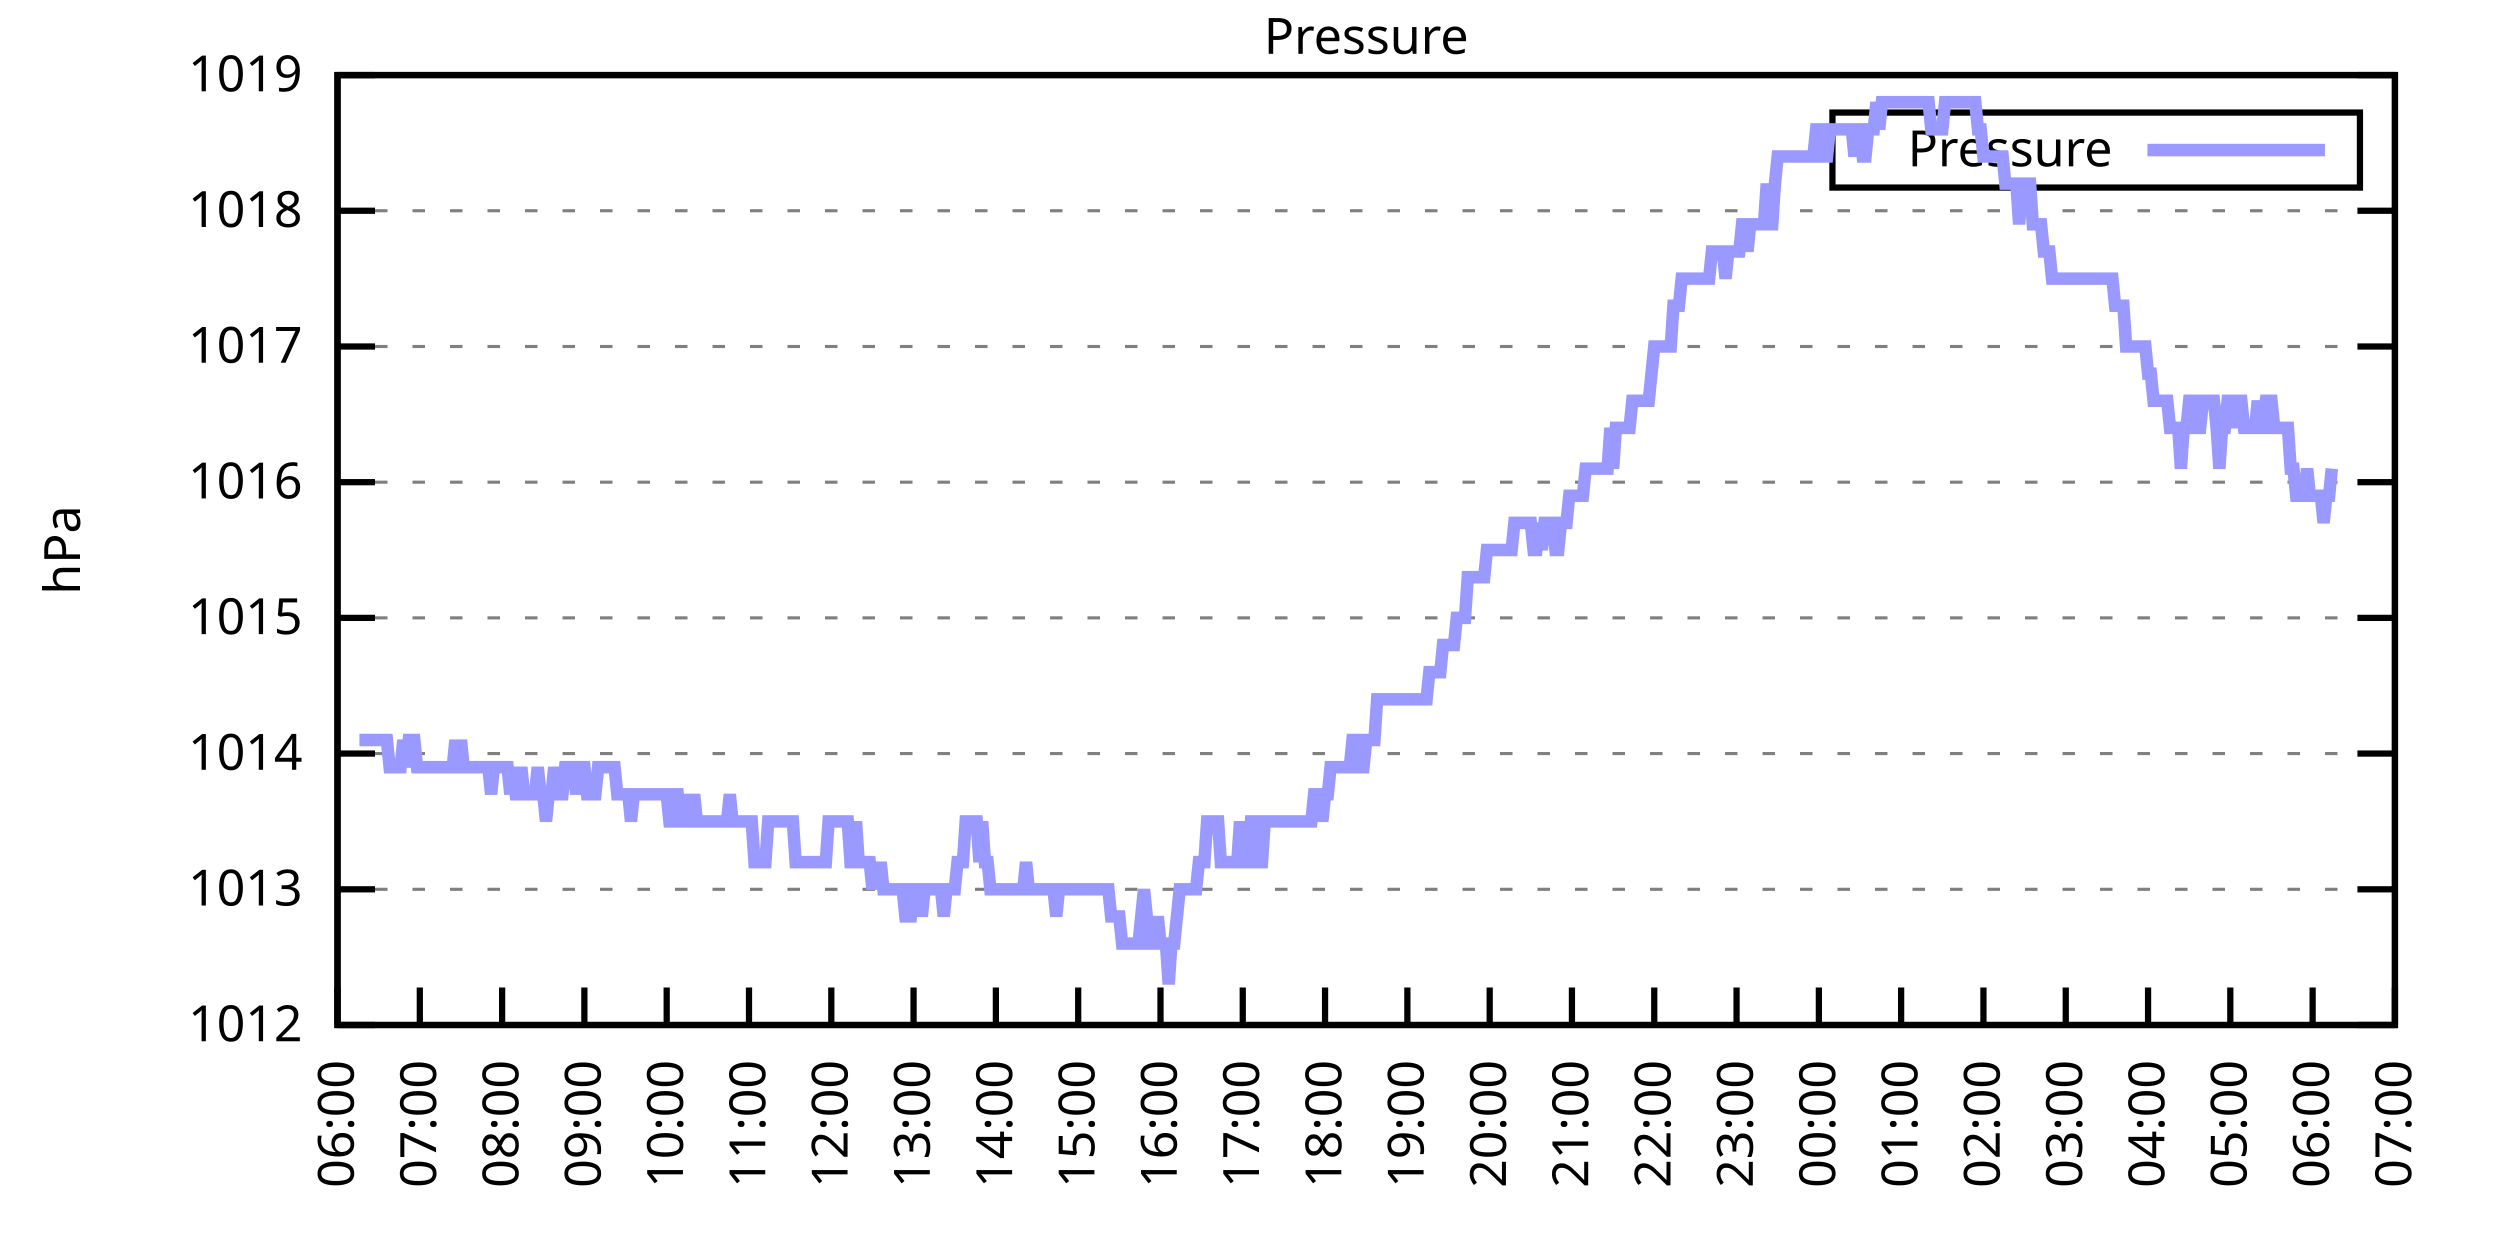
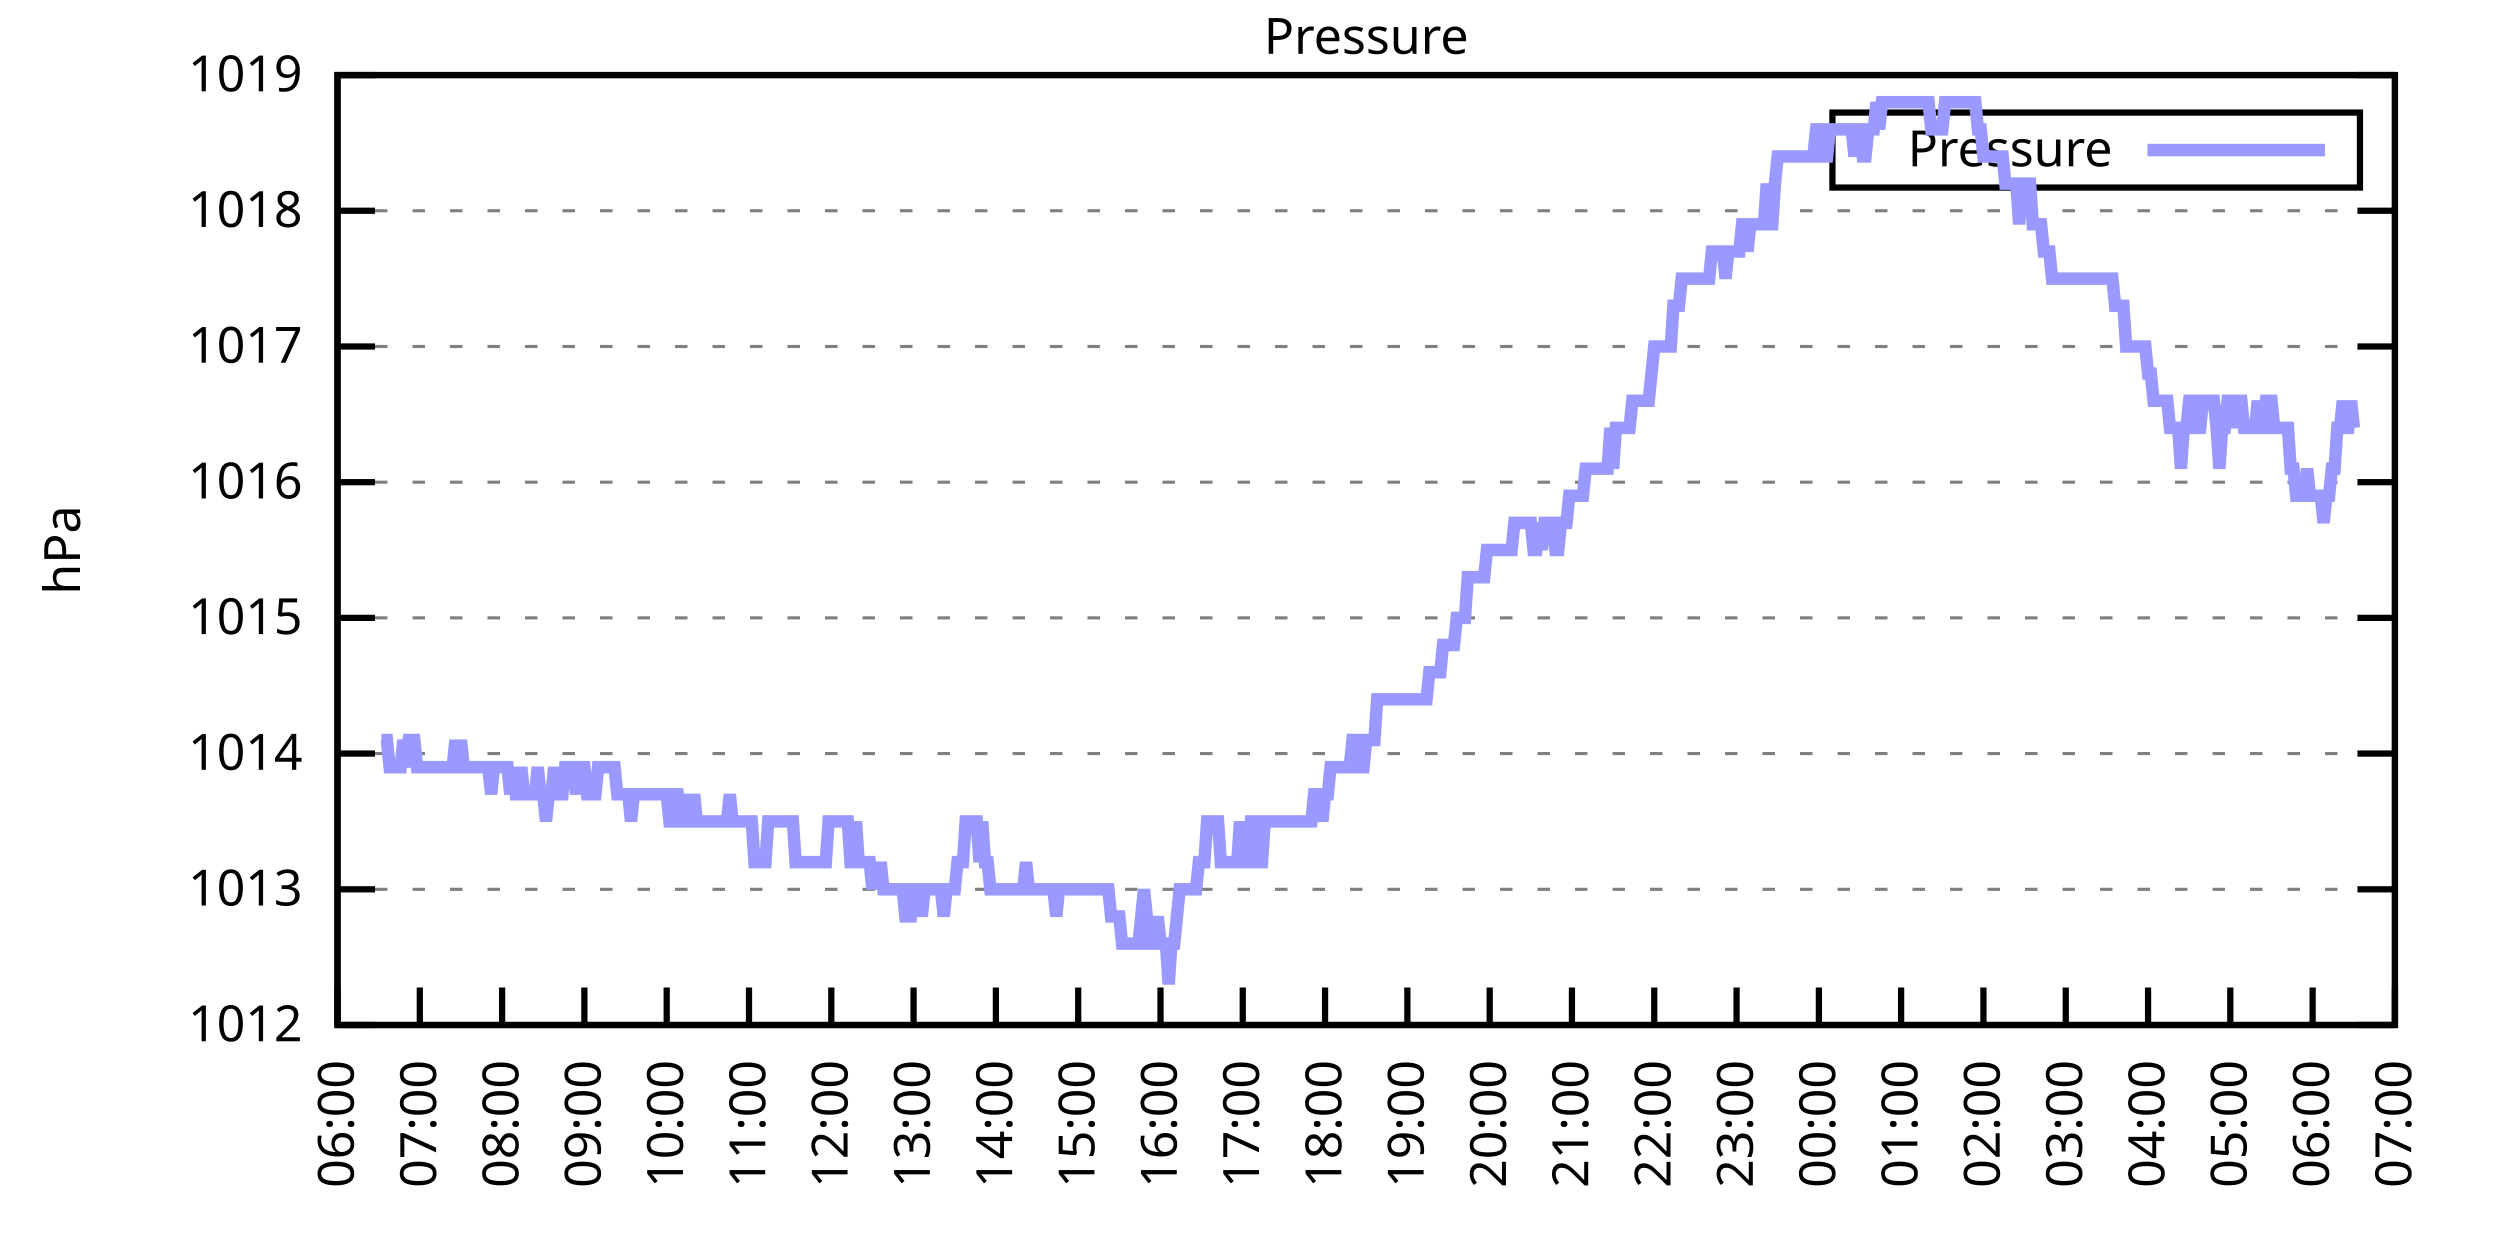
<svg xmlns="http://www.w3.org/2000/svg" xmlns:xlink="http://www.w3.org/1999/xlink" width="400" height="200" viewBox="0 0 400 200">
  <g id="gnuplot_canvas">
    <rect x="0" y="0" width="400" height="200" fill="none" />
    <defs>
      <circle id="gpDot" r="0.5" stroke-width="0.5" stroke="currentColor" />
      <path id="gpPt0" stroke-width="0.333" stroke="currentColor" d="M-1,0 h2 M0,-1 v2" />
      <path id="gpPt1" stroke-width="0.333" stroke="currentColor" d="M-1,-1 L1,1 M1,-1 L-1,1" />
      <path id="gpPt2" stroke-width="0.333" stroke="currentColor" d="M-1,0 L1,0 M0,-1 L0,1 M-1,-1 L1,1 M-1,1 L1,-1" />
      <rect id="gpPt3" stroke-width="0.333" stroke="currentColor" x="-1" y="-1" width="2" height="2" />
      <rect id="gpPt4" stroke-width="0.333" stroke="currentColor" fill="currentColor" x="-1" y="-1" width="2" height="2" />
      <circle id="gpPt5" stroke-width="0.333" stroke="currentColor" cx="0" cy="0" r="1" />
      <use xlink:href="#gpPt5" id="gpPt6" fill="currentColor" stroke="none" />
      <path id="gpPt7" stroke-width="0.333" stroke="currentColor" d="M0,-1.33 L-1.33,0.67 L1.33,0.67 z" />
      <use xlink:href="#gpPt7" id="gpPt8" fill="currentColor" stroke="none" />
      <use xlink:href="#gpPt7" id="gpPt9" stroke="currentColor" transform="rotate(180)" />
      <use xlink:href="#gpPt9" id="gpPt10" fill="currentColor" stroke="none" />
      <use xlink:href="#gpPt3" id="gpPt11" stroke="currentColor" transform="rotate(45)" />
      <use xlink:href="#gpPt11" id="gpPt12" fill="currentColor" stroke="none" />
      <path id="gpPt13" stroke-width="0.333" stroke="currentColor" d="M0,1.330 L1.265,0.411 L0.782,-1.067 L-0.782,-1.076 L-1.265,0.411 z" />
      <use xlink:href="#gpPt13" id="gpPt14" fill="currentColor" stroke="none" />
      <filter id="textbox" filterUnits="objectBoundingBox" x="0" y="0" height="1" width="1">
        <feFlood flood-color="white" flood-opacity="1" result="bgnd" />
        <feComposite in="SourceGraphic" in2="bgnd" operator="atop" />
      </filter>
      <filter id="greybox" filterUnits="objectBoundingBox" x="0" y="0" height="1" width="1">
        <feFlood flood-color="lightgrey" flood-opacity="1" result="grey" />
        <feComposite in="SourceGraphic" in2="grey" operator="atop" />
      </filter>
    </defs>
    <g fill="none" color="white" stroke="currentColor" stroke-width="1.00" stroke-linecap="butt" stroke-linejoin="miter">
</g>
    <g fill="none" color="black" stroke="currentColor" stroke-width="1.00" stroke-linecap="butt" stroke-linejoin="miter">
      <g stroke="none" shape-rendering="crispEdges">
        <polygon fill="rgb(255, 255, 255)" points="54.00,164.00 383.18,164.00 383.18,12.02 54.00,12.02 " />
      </g>
    </g>
    <g fill="none" color="black" stroke="currentColor" stroke-width="1.00" stroke-linecap="butt" stroke-linejoin="miter">
</g>
    <g fill="none" color="black" stroke="black" stroke-width="0.50" stroke-linecap="butt" stroke-linejoin="miter">
</g>
    <g fill="none" color="gray" stroke="currentColor" stroke-width="0.50" stroke-linecap="butt" stroke-linejoin="miter">
      <path stroke="gray" stroke-dasharray="2,4" class="gridline" d="M54.00,164.00 L383.19,164.00  " />
    </g>
    <g fill="none" color="gray" stroke="gray" stroke-width="1.00" stroke-linecap="butt" stroke-linejoin="miter">
</g>
    <g fill="none" color="black" stroke="currentColor" stroke-width="1.00" stroke-linecap="butt" stroke-linejoin="miter">
      <path stroke="black" d="M54.00,164.00 L60.00,164.00 M383.19,164.00 L377.19,164.00  " />
      <g transform="translate(48.40,166.60)" stroke="none" fill="black" font-family="Sans" font-size="8.00" text-anchor="end">
        <text>
          <tspan font-family="Sans"> 1012</tspan>
        </text>
      </g>
    </g>
    <g fill="none" color="black" stroke="currentColor" stroke-width="1.00" stroke-linecap="butt" stroke-linejoin="miter">
</g>
    <g fill="none" color="black" stroke="black" stroke-width="0.50" stroke-linecap="butt" stroke-linejoin="miter">
</g>
    <g fill="none" color="gray" stroke="currentColor" stroke-width="0.50" stroke-linecap="butt" stroke-linejoin="miter">
      <path stroke="gray" stroke-dasharray="2,4" class="gridline" d="M54.00,142.29 L383.19,142.29  " />
    </g>
    <g fill="none" color="gray" stroke="gray" stroke-width="1.00" stroke-linecap="butt" stroke-linejoin="miter">
</g>
    <g fill="none" color="black" stroke="currentColor" stroke-width="1.00" stroke-linecap="butt" stroke-linejoin="miter">
      <path stroke="black" d="M54.00,142.29 L60.00,142.29 M383.19,142.29 L377.19,142.29  " />
      <g transform="translate(48.40,144.89)" stroke="none" fill="black" font-family="Sans" font-size="8.00" text-anchor="end">
        <text>
          <tspan font-family="Sans"> 1013</tspan>
        </text>
      </g>
    </g>
    <g fill="none" color="black" stroke="currentColor" stroke-width="1.00" stroke-linecap="butt" stroke-linejoin="miter">
</g>
    <g fill="none" color="black" stroke="black" stroke-width="0.50" stroke-linecap="butt" stroke-linejoin="miter">
</g>
    <g fill="none" color="gray" stroke="currentColor" stroke-width="0.50" stroke-linecap="butt" stroke-linejoin="miter">
      <path stroke="gray" stroke-dasharray="2,4" class="gridline" d="M54.00,120.57 L383.19,120.57  " />
    </g>
    <g fill="none" color="gray" stroke="gray" stroke-width="1.00" stroke-linecap="butt" stroke-linejoin="miter">
</g>
    <g fill="none" color="black" stroke="currentColor" stroke-width="1.00" stroke-linecap="butt" stroke-linejoin="miter">
      <path stroke="black" d="M54.00,120.57 L60.00,120.57 M383.19,120.57 L377.19,120.57  " />
      <g transform="translate(48.40,123.17)" stroke="none" fill="black" font-family="Sans" font-size="8.00" text-anchor="end">
        <text>
          <tspan font-family="Sans"> 1014</tspan>
        </text>
      </g>
    </g>
    <g fill="none" color="black" stroke="currentColor" stroke-width="1.00" stroke-linecap="butt" stroke-linejoin="miter">
</g>
    <g fill="none" color="black" stroke="black" stroke-width="0.50" stroke-linecap="butt" stroke-linejoin="miter">
</g>
    <g fill="none" color="gray" stroke="currentColor" stroke-width="0.50" stroke-linecap="butt" stroke-linejoin="miter">
      <path stroke="gray" stroke-dasharray="2,4" class="gridline" d="M54.00,98.86 L383.19,98.86  " />
    </g>
    <g fill="none" color="gray" stroke="gray" stroke-width="1.00" stroke-linecap="butt" stroke-linejoin="miter">
</g>
    <g fill="none" color="black" stroke="currentColor" stroke-width="1.00" stroke-linecap="butt" stroke-linejoin="miter">
      <path stroke="black" d="M54.00,98.86 L60.00,98.86 M383.19,98.86 L377.19,98.86  " />
      <g transform="translate(48.40,101.46)" stroke="none" fill="black" font-family="Sans" font-size="8.00" text-anchor="end">
        <text>
          <tspan font-family="Sans"> 1015</tspan>
        </text>
      </g>
    </g>
    <g fill="none" color="black" stroke="currentColor" stroke-width="1.00" stroke-linecap="butt" stroke-linejoin="miter">
</g>
    <g fill="none" color="black" stroke="black" stroke-width="0.50" stroke-linecap="butt" stroke-linejoin="miter">
</g>
    <g fill="none" color="gray" stroke="currentColor" stroke-width="0.50" stroke-linecap="butt" stroke-linejoin="miter">
      <path stroke="gray" stroke-dasharray="2,4" class="gridline" d="M54.00,77.15 L383.19,77.15  " />
    </g>
    <g fill="none" color="gray" stroke="gray" stroke-width="1.00" stroke-linecap="butt" stroke-linejoin="miter">
</g>
    <g fill="none" color="black" stroke="currentColor" stroke-width="1.00" stroke-linecap="butt" stroke-linejoin="miter">
      <path stroke="black" d="M54.00,77.15 L60.00,77.15 M383.19,77.15 L377.19,77.15  " />
      <g transform="translate(48.40,79.75)" stroke="none" fill="black" font-family="Sans" font-size="8.00" text-anchor="end">
        <text>
          <tspan font-family="Sans"> 1016</tspan>
        </text>
      </g>
    </g>
    <g fill="none" color="black" stroke="currentColor" stroke-width="1.00" stroke-linecap="butt" stroke-linejoin="miter">
</g>
    <g fill="none" color="black" stroke="black" stroke-width="0.50" stroke-linecap="butt" stroke-linejoin="miter">
</g>
    <g fill="none" color="gray" stroke="currentColor" stroke-width="0.50" stroke-linecap="butt" stroke-linejoin="miter">
      <path stroke="gray" stroke-dasharray="2,4" class="gridline" d="M54.00,55.44 L383.19,55.44  " />
    </g>
    <g fill="none" color="gray" stroke="gray" stroke-width="1.00" stroke-linecap="butt" stroke-linejoin="miter">
</g>
    <g fill="none" color="black" stroke="currentColor" stroke-width="1.00" stroke-linecap="butt" stroke-linejoin="miter">
      <path stroke="black" d="M54.00,55.44 L60.00,55.44 M383.19,55.44 L377.19,55.44  " />
      <g transform="translate(48.40,58.04)" stroke="none" fill="black" font-family="Sans" font-size="8.00" text-anchor="end">
        <text>
          <tspan font-family="Sans"> 1017</tspan>
        </text>
      </g>
    </g>
    <g fill="none" color="black" stroke="currentColor" stroke-width="1.00" stroke-linecap="butt" stroke-linejoin="miter">
</g>
    <g fill="none" color="black" stroke="black" stroke-width="0.50" stroke-linecap="butt" stroke-linejoin="miter">
</g>
    <g fill="none" color="gray" stroke="currentColor" stroke-width="0.50" stroke-linecap="butt" stroke-linejoin="miter">
      <path stroke="gray" stroke-dasharray="2,4" class="gridline" d="M54.00,33.72 L383.19,33.72  " />
    </g>
    <g fill="none" color="gray" stroke="gray" stroke-width="1.00" stroke-linecap="butt" stroke-linejoin="miter">
</g>
    <g fill="none" color="black" stroke="currentColor" stroke-width="1.00" stroke-linecap="butt" stroke-linejoin="miter">
      <path stroke="black" d="M54.00,33.72 L60.00,33.72 M383.19,33.72 L377.19,33.72  " />
      <g transform="translate(48.40,36.32)" stroke="none" fill="black" font-family="Sans" font-size="8.00" text-anchor="end">
        <text>
          <tspan font-family="Sans"> 1018</tspan>
        </text>
      </g>
    </g>
    <g fill="none" color="black" stroke="currentColor" stroke-width="1.00" stroke-linecap="butt" stroke-linejoin="miter">
</g>
    <g fill="none" color="black" stroke="black" stroke-width="0.50" stroke-linecap="butt" stroke-linejoin="miter">
</g>
    <g fill="none" color="gray" stroke="currentColor" stroke-width="0.50" stroke-linecap="butt" stroke-linejoin="miter">
      <path stroke="gray" stroke-dasharray="2,4" class="gridline" d="M54.00,12.01 L383.19,12.01  " />
    </g>
    <g fill="none" color="gray" stroke="gray" stroke-width="1.00" stroke-linecap="butt" stroke-linejoin="miter">
</g>
    <g fill="none" color="black" stroke="currentColor" stroke-width="1.00" stroke-linecap="butt" stroke-linejoin="miter">
      <path stroke="black" d="M54.00,12.01 L60.00,12.01 M383.19,12.01 L377.19,12.01  " />
      <g transform="translate(48.40,14.61)" stroke="none" fill="black" font-family="Sans" font-size="8.00" text-anchor="end">
        <text>
          <tspan font-family="Sans"> 1019</tspan>
        </text>
      </g>
    </g>
    <g fill="none" color="black" stroke="currentColor" stroke-width="1.00" stroke-linecap="butt" stroke-linejoin="miter">
      <path stroke="black" d="M54.00,164.00 L54.00,158.00  " />
      <g transform="translate(56.60,169.60) rotate(270.00)" stroke="none" fill="black" font-family="Sans" font-size="8.00" text-anchor="end">
        <text>
          <tspan font-family="Sans">06:00</tspan>
        </text>
      </g>
    </g>
    <g fill="none" color="black" stroke="currentColor" stroke-width="1.00" stroke-linecap="butt" stroke-linejoin="miter">
      <path stroke="black" d="M67.17,164.00 L67.17,158.00  " />
      <g transform="translate(69.77,169.60) rotate(270.00)" stroke="none" fill="black" font-family="Sans" font-size="8.00" text-anchor="end">
        <text>
          <tspan font-family="Sans">07:00</tspan>
        </text>
      </g>
    </g>
    <g fill="none" color="black" stroke="currentColor" stroke-width="1.00" stroke-linecap="butt" stroke-linejoin="miter">
      <path stroke="black" d="M80.34,164.00 L80.34,158.00  " />
      <g transform="translate(82.94,169.60) rotate(270.00)" stroke="none" fill="black" font-family="Sans" font-size="8.00" text-anchor="end">
        <text>
          <tspan font-family="Sans">08:00</tspan>
        </text>
      </g>
    </g>
    <g fill="none" color="black" stroke="currentColor" stroke-width="1.00" stroke-linecap="butt" stroke-linejoin="miter">
      <path stroke="black" d="M93.50,164.00 L93.50,158.00  " />
      <g transform="translate(96.10,169.60) rotate(270.00)" stroke="none" fill="black" font-family="Sans" font-size="8.00" text-anchor="end">
        <text>
          <tspan font-family="Sans">09:00</tspan>
        </text>
      </g>
    </g>
    <g fill="none" color="black" stroke="currentColor" stroke-width="1.00" stroke-linecap="butt" stroke-linejoin="miter">
      <path stroke="black" d="M106.67,164.00 L106.67,158.00  " />
      <g transform="translate(109.27,169.60) rotate(270.00)" stroke="none" fill="black" font-family="Sans" font-size="8.00" text-anchor="end">
        <text>
          <tspan font-family="Sans">10:00</tspan>
        </text>
      </g>
    </g>
    <g fill="none" color="black" stroke="currentColor" stroke-width="1.00" stroke-linecap="butt" stroke-linejoin="miter">
      <path stroke="black" d="M119.84,164.00 L119.84,158.00  " />
      <g transform="translate(122.44,169.60) rotate(270.00)" stroke="none" fill="black" font-family="Sans" font-size="8.00" text-anchor="end">
        <text>
          <tspan font-family="Sans">11:00</tspan>
        </text>
      </g>
    </g>
    <g fill="none" color="black" stroke="currentColor" stroke-width="1.00" stroke-linecap="butt" stroke-linejoin="miter">
      <path stroke="black" d="M133.01,164.00 L133.01,158.00  " />
      <g transform="translate(135.61,169.60) rotate(270.00)" stroke="none" fill="black" font-family="Sans" font-size="8.00" text-anchor="end">
        <text>
          <tspan font-family="Sans">12:00</tspan>
        </text>
      </g>
    </g>
    <g fill="none" color="black" stroke="currentColor" stroke-width="1.00" stroke-linecap="butt" stroke-linejoin="miter">
      <path stroke="black" d="M146.17,164.00 L146.17,158.00  " />
      <g transform="translate(148.77,169.60) rotate(270.00)" stroke="none" fill="black" font-family="Sans" font-size="8.00" text-anchor="end">
        <text>
          <tspan font-family="Sans">13:00</tspan>
        </text>
      </g>
    </g>
    <g fill="none" color="black" stroke="currentColor" stroke-width="1.00" stroke-linecap="butt" stroke-linejoin="miter">
      <path stroke="black" d="M159.34,164.00 L159.34,158.00  " />
      <g transform="translate(161.94,169.60) rotate(270.00)" stroke="none" fill="black" font-family="Sans" font-size="8.00" text-anchor="end">
        <text>
          <tspan font-family="Sans">14:00</tspan>
        </text>
      </g>
    </g>
    <g fill="none" color="black" stroke="currentColor" stroke-width="1.00" stroke-linecap="butt" stroke-linejoin="miter">
      <path stroke="black" d="M172.51,164.00 L172.51,158.00  " />
      <g transform="translate(175.11,169.60) rotate(270.00)" stroke="none" fill="black" font-family="Sans" font-size="8.00" text-anchor="end">
        <text>
          <tspan font-family="Sans">15:00</tspan>
        </text>
      </g>
    </g>
    <g fill="none" color="black" stroke="currentColor" stroke-width="1.00" stroke-linecap="butt" stroke-linejoin="miter">
      <path stroke="black" d="M185.68,164.00 L185.68,158.00  " />
      <g transform="translate(188.28,169.60) rotate(270.00)" stroke="none" fill="black" font-family="Sans" font-size="8.00" text-anchor="end">
        <text>
          <tspan font-family="Sans">16:00</tspan>
        </text>
      </g>
    </g>
    <g fill="none" color="black" stroke="currentColor" stroke-width="1.00" stroke-linecap="butt" stroke-linejoin="miter">
      <path stroke="black" d="M198.84,164.00 L198.84,158.00  " />
      <g transform="translate(201.44,169.60) rotate(270.00)" stroke="none" fill="black" font-family="Sans" font-size="8.00" text-anchor="end">
        <text>
          <tspan font-family="Sans">17:00</tspan>
        </text>
      </g>
    </g>
    <g fill="none" color="black" stroke="currentColor" stroke-width="1.00" stroke-linecap="butt" stroke-linejoin="miter">
      <path stroke="black" d="M212.01,164.00 L212.01,158.00  " />
      <g transform="translate(214.61,169.60) rotate(270.00)" stroke="none" fill="black" font-family="Sans" font-size="8.00" text-anchor="end">
        <text>
          <tspan font-family="Sans">18:00</tspan>
        </text>
      </g>
    </g>
    <g fill="none" color="black" stroke="currentColor" stroke-width="1.00" stroke-linecap="butt" stroke-linejoin="miter">
      <path stroke="black" d="M225.18,164.00 L225.18,158.00  " />
      <g transform="translate(227.78,169.60) rotate(270.00)" stroke="none" fill="black" font-family="Sans" font-size="8.00" text-anchor="end">
        <text>
          <tspan font-family="Sans">19:00</tspan>
        </text>
      </g>
    </g>
    <g fill="none" color="black" stroke="currentColor" stroke-width="1.00" stroke-linecap="butt" stroke-linejoin="miter">
      <path stroke="black" d="M238.35,164.00 L238.35,158.00  " />
      <g transform="translate(240.95,169.60) rotate(270.00)" stroke="none" fill="black" font-family="Sans" font-size="8.00" text-anchor="end">
        <text>
          <tspan font-family="Sans">20:00</tspan>
        </text>
      </g>
    </g>
    <g fill="none" color="black" stroke="currentColor" stroke-width="1.00" stroke-linecap="butt" stroke-linejoin="miter">
      <path stroke="black" d="M251.51,164.00 L251.51,158.00  " />
      <g transform="translate(254.11,169.60) rotate(270.00)" stroke="none" fill="black" font-family="Sans" font-size="8.00" text-anchor="end">
        <text>
          <tspan font-family="Sans">21:00</tspan>
        </text>
      </g>
    </g>
    <g fill="none" color="black" stroke="currentColor" stroke-width="1.00" stroke-linecap="butt" stroke-linejoin="miter">
      <path stroke="black" d="M264.68,164.00 L264.68,158.00  " />
      <g transform="translate(267.28,169.60) rotate(270.00)" stroke="none" fill="black" font-family="Sans" font-size="8.00" text-anchor="end">
        <text>
          <tspan font-family="Sans">22:00</tspan>
        </text>
      </g>
    </g>
    <g fill="none" color="black" stroke="currentColor" stroke-width="1.00" stroke-linecap="butt" stroke-linejoin="miter">
      <path stroke="black" d="M277.85,164.00 L277.85,158.00  " />
      <g transform="translate(280.45,169.60) rotate(270.00)" stroke="none" fill="black" font-family="Sans" font-size="8.00" text-anchor="end">
        <text>
          <tspan font-family="Sans">23:00</tspan>
        </text>
      </g>
    </g>
    <g fill="none" color="black" stroke="currentColor" stroke-width="1.00" stroke-linecap="butt" stroke-linejoin="miter">
      <path stroke="black" d="M291.02,164.00 L291.02,158.00  " />
      <g transform="translate(293.62,169.60) rotate(270.00)" stroke="none" fill="black" font-family="Sans" font-size="8.00" text-anchor="end">
        <text>
          <tspan font-family="Sans">00:00</tspan>
        </text>
      </g>
    </g>
    <g fill="none" color="black" stroke="currentColor" stroke-width="1.00" stroke-linecap="butt" stroke-linejoin="miter">
      <path stroke="black" d="M304.18,164.00 L304.18,158.00  " />
      <g transform="translate(306.78,169.60) rotate(270.00)" stroke="none" fill="black" font-family="Sans" font-size="8.00" text-anchor="end">
        <text>
          <tspan font-family="Sans">01:00</tspan>
        </text>
      </g>
    </g>
    <g fill="none" color="black" stroke="currentColor" stroke-width="1.00" stroke-linecap="butt" stroke-linejoin="miter">
      <path stroke="black" d="M317.35,164.00 L317.35,158.00  " />
      <g transform="translate(319.95,169.60) rotate(270.00)" stroke="none" fill="black" font-family="Sans" font-size="8.00" text-anchor="end">
        <text>
          <tspan font-family="Sans">02:00</tspan>
        </text>
      </g>
    </g>
    <g fill="none" color="black" stroke="currentColor" stroke-width="1.00" stroke-linecap="butt" stroke-linejoin="miter">
      <path stroke="black" d="M330.52,164.00 L330.52,158.00  " />
      <g transform="translate(333.12,169.60) rotate(270.00)" stroke="none" fill="black" font-family="Sans" font-size="8.00" text-anchor="end">
        <text>
          <tspan font-family="Sans">03:00</tspan>
        </text>
      </g>
    </g>
    <g fill="none" color="black" stroke="currentColor" stroke-width="1.00" stroke-linecap="butt" stroke-linejoin="miter">
      <path stroke="black" d="M343.69,164.00 L343.69,158.00  " />
      <g transform="translate(346.29,169.60) rotate(270.00)" stroke="none" fill="black" font-family="Sans" font-size="8.00" text-anchor="end">
        <text>
          <tspan font-family="Sans">04:00</tspan>
        </text>
      </g>
    </g>
    <g fill="none" color="black" stroke="currentColor" stroke-width="1.00" stroke-linecap="butt" stroke-linejoin="miter">
      <path stroke="black" d="M356.85,164.00 L356.85,158.00  " />
      <g transform="translate(359.45,169.60) rotate(270.00)" stroke="none" fill="black" font-family="Sans" font-size="8.00" text-anchor="end">
        <text>
          <tspan font-family="Sans">05:00</tspan>
        </text>
      </g>
    </g>
    <g fill="none" color="black" stroke="currentColor" stroke-width="1.00" stroke-linecap="butt" stroke-linejoin="miter">
      <path stroke="black" d="M370.02,164.00 L370.02,158.00  " />
      <g transform="translate(372.62,169.60) rotate(270.00)" stroke="none" fill="black" font-family="Sans" font-size="8.00" text-anchor="end">
        <text>
          <tspan font-family="Sans">06:00</tspan>
        </text>
      </g>
    </g>
    <g fill="none" color="black" stroke="currentColor" stroke-width="1.00" stroke-linecap="butt" stroke-linejoin="miter">
      <path stroke="black" d="M383.19,164.00 L383.19,158.00  " />
      <g transform="translate(385.79,169.60) rotate(270.00)" stroke="none" fill="black" font-family="Sans" font-size="8.00" text-anchor="end">
        <text>
          <tspan font-family="Sans">07:00</tspan>
        </text>
      </g>
    </g>
    <g fill="none" color="black" stroke="currentColor" stroke-width="1.00" stroke-linecap="butt" stroke-linejoin="miter">
</g>
    <g fill="none" color="black" stroke="currentColor" stroke-width="1.00" stroke-linecap="butt" stroke-linejoin="miter">
      <path stroke="black" d="M54.00,12.01 L54.00,164.00 L383.19,164.00 L383.19,12.01 L54.00,12.01 Z  " />
    </g>
    <g fill="none" color="black" stroke="currentColor" stroke-width="1.00" stroke-linecap="butt" stroke-linejoin="miter">
</g>
    <g fill="none" color="black" stroke="currentColor" stroke-width="1.00" stroke-linecap="butt" stroke-linejoin="miter">
      <path stroke="black" d="M293.19,30.01 L293.19,18.01 L377.59,18.01 L377.59,30.01 L293.19,30.01 Z  " />
    </g>
    <g id="Pressure_plot_1">
      <g fill="none" color="white" stroke="black" stroke-width="2.00" stroke-linecap="butt" stroke-linejoin="miter">
</g>
      <g fill="none" color="black" stroke="currentColor" stroke-width="2.00" stroke-linecap="butt" stroke-linejoin="miter">
        <g transform="translate(337.99,26.61)" stroke="none" fill="black" font-family="Sans" font-size="8.00" text-anchor="end">
          <text>
            <tspan font-family="Sans">Pressure</tspan>
          </text>
        </g>
      </g>
      <g fill="none" color="black" stroke="currentColor" stroke-width="2.00" stroke-linecap="butt" stroke-linejoin="miter">
-         <path stroke="rgb(153, 153, 255)" d="M343.59,24.01 L371.99,24.01 M57.51,118.40 L57.95,118.40 L58.39,118.40 L58.83,118.40 L59.27,118.40 L59.71,118.40   L60.14,118.40 L60.58,118.40 L61.02,118.40 L61.46,118.40 L61.90,118.40 L62.34,122.75 L62.78,122.75 L63.22,122.75   L63.66,122.75 L64.10,122.75 L64.53,118.40 L64.97,122.75 L65.41,118.40 L65.85,118.40 L66.29,118.40 L66.73,122.75   L67.17,122.75 L67.61,122.75 L68.05,122.75 L68.48,122.75 L68.92,122.75 L69.36,122.75 L69.80,122.75 L70.24,122.75   L70.68,122.75 L71.12,122.75 L71.56,122.75 L72.00,122.75 L72.43,122.75 L72.87,118.40 L73.31,122.75 L73.75,118.40   L74.19,122.75 L74.63,122.75 L75.07,122.75 L75.51,122.75 L75.95,122.75 L76.38,122.75 L76.82,122.75 L77.26,122.75   L77.70,122.75 L78.14,122.75 L78.58,127.09 L79.02,122.75 L79.46,122.75 L79.90,122.75 L80.34,122.75 L80.77,122.75   L81.21,122.75 L81.65,127.09 L82.09,122.75 L82.53,127.09 L82.97,127.09 L83.41,122.75 L83.85,127.09 L84.29,127.09   L84.72,127.09 L85.16,127.09 L85.60,127.09 L86.04,122.75 L86.48,127.09 L86.92,127.09 L87.36,131.43 L87.80,127.09   L88.24,127.09 L88.67,122.75 L89.11,127.09 L89.55,127.09 L89.99,127.09 L90.43,122.75 L90.87,122.75 L91.31,122.75   L91.75,122.75 L92.19,127.09 L92.62,122.75 L93.06,122.75 L93.50,122.75 L93.94,127.09 L94.38,127.09 L94.82,127.09   L95.26,127.09 L95.70,122.75 L96.14,122.75 L96.58,122.75 L97.01,122.75 L97.45,122.75 L97.89,122.75 L98.33,122.75   L98.77,127.09 L99.21,127.09 L99.65,127.09 L100.09,127.09 L100.53,127.09 L100.96,131.43 L101.40,127.09 L101.84,127.09   L102.28,127.09 L102.72,127.09 L103.16,127.09 L103.60,127.09 L104.04,127.09 L104.48,127.09 L104.91,127.09 L105.35,127.09   L105.79,127.09 L106.23,127.09 L106.67,127.09 L107.11,131.43 L107.55,131.43 L107.99,127.09 L108.43,127.09 L108.87,131.43   L109.30,131.43 L109.74,131.43 L110.18,127.09 L110.62,131.43 L111.06,127.09 L111.50,131.43 L111.94,131.43 L112.38,131.43   L112.82,131.43 L113.25,131.43 L113.69,131.43 L114.13,131.43 L114.57,131.43 L115.01,131.43 L115.45,131.43 L115.89,131.43   L116.33,131.43 L116.77,127.09 L117.20,131.43 L117.64,131.43 L118.08,131.43 L118.52,131.43 L118.96,131.43 L119.40,131.43   L119.84,131.43 L120.28,131.43 L120.72,137.94 L121.15,137.94 L121.59,137.94 L122.03,137.94 L122.47,137.94 L122.91,131.43   L123.35,131.43 L123.79,131.43 L124.23,131.43 L124.67,131.43 L125.11,131.43 L125.54,131.43 L125.98,131.43 L126.42,131.43   L126.86,131.43 L127.30,137.94 L127.74,137.94 L128.18,137.94 L128.62,137.94 L129.06,137.94 L129.49,137.94 L129.93,137.94   L130.37,137.94 L130.81,137.94 L131.25,137.94 L131.69,137.94 L132.13,137.94 L132.57,131.43 L133.01,131.43 L133.44,131.43   L133.88,131.43 L134.32,131.43 L134.76,131.43 L135.20,131.43 L135.64,131.43 L136.08,137.94 L136.52,137.94 L136.96,131.43   L137.39,137.94 L137.83,137.94 L138.27,137.94 L138.71,137.94 L139.15,137.94 L139.59,142.29 L140.03,137.94 L140.47,142.29   L140.91,137.94 L141.35,142.29 L141.78,142.29 L142.22,142.29 L142.66,142.29 L143.10,142.29 L143.54,142.29 L143.98,142.29   L144.42,142.29 L144.86,146.63 L145.30,146.63 L145.73,146.63 L146.17,142.29 L146.61,142.29 L147.05,142.29 L147.49,146.63   L147.93,142.29 L148.37,142.29 L148.81,142.29 L149.25,142.29 L149.68,142.29 L150.12,142.29 L150.56,142.29 L151.00,146.63   L151.44,142.29 L151.88,142.29 L152.32,142.29 L152.76,142.29 L153.20,137.94 L153.63,137.94 L154.07,137.94 L154.51,131.43   L154.95,131.43 L155.39,131.43 L155.83,131.43 L156.27,131.43 L156.71,137.94 L157.15,131.43 L157.59,137.94 L158.02,137.94   L158.46,142.29 L158.90,142.29 L159.34,142.29 L159.78,142.29 L160.22,142.29 L160.66,142.29 L161.10,142.29 L161.54,142.29   L161.97,142.29 L162.41,142.29 L162.85,142.29 L163.29,142.29 L163.73,142.29 L164.17,137.94 L164.61,142.29 L165.05,142.29   L165.49,142.29 L165.92,142.29 L166.36,142.29 L166.80,142.29 L167.24,142.29 L167.68,142.29 L168.12,142.29 L168.56,142.29   L169.00,146.63 L169.44,142.29 L169.87,142.29 L170.31,142.29 L170.75,142.29 L171.19,142.29 L171.63,142.29 L172.07,142.29   L172.51,142.29 L172.95,142.29 L173.39,142.29 L173.83,142.29 L174.26,142.29 L174.70,142.29 L175.14,142.29 L175.58,142.29   L176.02,142.29 L176.46,142.29 L176.90,142.29 L177.34,142.29 L177.78,146.63 L178.21,146.63 L178.65,146.63 L179.09,146.63   L179.53,150.97 L179.97,150.97 L180.41,150.97 L180.85,150.97 L181.29,150.97 L181.73,150.97 L182.16,150.97 L182.60,146.63   L183.04,142.29 L183.48,146.63 L183.92,150.97 L184.36,150.97 L184.80,150.97 L185.24,146.63 L185.68,150.97 L186.11,150.97   L186.55,150.97 L186.99,157.49 L187.43,150.97 L187.87,150.97 L188.31,146.63 L188.75,142.29 L189.19,142.29 L189.63,142.29   L190.07,142.29 L190.50,142.29 L190.94,142.29 L191.38,142.29 L191.82,137.94 L192.26,137.94 L192.70,137.94 L193.14,131.43   L193.58,131.43 L194.02,131.43 L194.45,131.43 L194.89,131.43 L195.33,137.94 L195.77,137.94 L196.21,137.94 L196.65,137.94   L197.09,137.94 L197.53,137.94 L197.97,137.94 L198.40,131.43 L198.84,137.94 L199.28,137.94 L199.72,137.94 L200.16,131.43   L200.60,131.43 L201.04,137.94 L201.48,137.94 L201.92,137.94 L202.35,131.43 L202.79,131.43 L203.23,131.43 L203.67,131.43   L204.11,131.43 L204.55,131.43 L204.99,131.43 L205.43,131.43 L205.87,131.43 L206.31,131.43 L206.74,131.43 L207.18,131.43   L207.62,131.43 L208.06,131.43 L208.50,131.43 L208.94,131.43 L209.38,131.43 L209.82,131.43 L210.26,127.09 L210.69,127.09   L211.13,127.09 L211.57,131.43 L212.01,127.09 L212.45,127.09 L212.89,122.75 L213.33,122.75 L213.77,122.75 L214.21,122.75   L214.64,122.75 L215.08,122.75 L215.52,122.75 L215.96,122.75 L216.40,118.40 L216.84,118.40 L217.28,122.75 L217.72,122.75   L218.16,122.75 L218.60,118.40 L219.03,118.40 L219.47,118.40 L219.91,118.40 L220.35,111.89 L220.79,111.89 L221.23,111.89   L221.67,111.89 L222.11,111.89 L222.55,111.89 L222.98,111.89 L223.42,111.89 L223.86,111.89 L224.30,111.89 L224.74,111.89   L225.18,111.89 L225.62,111.89 L226.06,111.89 L226.50,111.89 L226.93,111.89 L227.37,111.89 L227.81,111.89 L228.25,111.89   L228.69,107.55 L229.13,107.55 L229.57,107.55 L230.01,107.55 L230.45,107.55 L230.88,103.20 L231.32,103.20 L231.76,103.20   L232.20,103.20 L232.64,103.20 L233.08,98.86 L233.52,98.86 L233.96,98.86 L234.40,98.86 L234.84,92.35 L235.27,92.35   L235.71,92.35 L236.15,92.35 L236.59,92.35 L237.03,92.35 L237.47,92.35 L237.91,88.00 L238.35,88.00 L238.79,88.00   L239.22,88.00 L239.66,88.00 L240.10,88.00 L240.54,88.00 L240.98,88.00 L241.42,88.00 L241.86,88.00 L242.30,83.66   L242.74,83.66 L243.17,83.66 L243.61,83.66 L244.05,83.66 L244.49,83.66 L244.93,83.66 L245.37,88.00 L245.81,88.00   L246.25,83.66 L246.69,88.00 L247.12,83.66 L247.56,83.66 L248.00,83.66 L248.44,83.66 L248.88,88.00 L249.32,88.00   L249.76,83.66 L250.20,83.66 L250.64,83.66 L251.08,79.32 L251.51,79.32 L251.95,79.32 L252.39,79.32 L252.83,79.32   L253.27,79.32 L253.71,74.98 L254.15,74.98 L254.59,74.98 L255.03,74.98 L255.46,74.98 L255.90,74.98 L256.34,74.98   L256.78,74.98 L257.22,74.98 L257.66,68.46 L258.10,74.98 L258.54,68.46 L258.98,68.46 L259.41,68.46 L259.85,68.46   L260.29,68.46 L260.73,68.46 L261.17,64.12 L261.61,64.12 L262.05,64.12 L262.49,64.12 L262.93,64.12 L263.36,64.12   L263.80,64.12 L264.24,59.78 L264.68,55.44 L265.12,55.44 L265.56,55.44 L266.00,55.44 L266.44,55.44 L266.88,55.44   L267.32,55.44 L267.75,48.92 L268.19,48.92 L268.63,48.92 L269.07,44.58 L269.51,44.58 L269.95,44.58 L270.39,44.58   L270.83,44.58 L271.27,44.58 L271.70,44.58 L272.14,44.58 L272.58,44.58 L273.02,44.58 L273.46,44.58 L273.90,40.24   L274.34,40.24 L274.78,40.24 L275.22,40.24 L275.65,40.24 L276.09,44.58 L276.53,40.24 L276.97,40.24 L277.41,40.24   L277.85,40.24 L278.29,40.24 L278.73,35.89 L279.17,35.89 L279.60,40.24 L280.04,35.89 L280.48,35.89 L280.92,35.89   L281.36,35.89 L281.80,35.89 L282.24,35.89 L282.68,29.38 L283.12,35.89 L283.56,35.89 L283.99,29.38 L284.43,25.04   L284.87,25.04 L285.31,25.04 L285.75,25.04 L286.19,25.04 L286.63,25.04 L287.07,25.04 L287.51,25.04 L287.94,25.04   L288.38,25.04 L288.82,25.04 L289.26,25.04 L289.70,25.04 L290.14,25.04 L290.58,20.70 L291.02,20.70 L291.46,20.70   L291.89,25.04 L292.33,25.04 L292.77,20.70 L293.21,20.70 L293.65,20.70 L294.09,20.70 L294.53,20.70 L294.97,20.70   L295.41,20.70 L295.84,20.70 L296.28,20.70 L296.72,25.04 L297.16,20.70 L297.60,20.70 L298.04,25.04 L298.48,25.04   L298.92,20.70 L299.36,20.70 L299.80,20.70 L300.23,16.35 L300.67,20.70 L301.11,16.35 L301.55,16.35 L301.99,16.35   L302.43,16.35 L302.87,16.35 L303.31,16.35 L303.75,16.35 L304.18,16.35 L304.62,16.35 L305.06,16.35 L305.50,16.35   L305.94,16.35 L306.38,16.35 L306.82,16.35 L307.26,16.35 L307.70,16.35 L308.13,16.35 L308.57,16.35 L309.01,20.70   L309.45,20.70 L309.89,20.70 L310.33,20.70 L310.77,20.70 L311.21,16.35 L311.65,16.35 L312.08,16.35 L312.52,16.35   L312.96,16.35 L313.40,16.35 L313.84,16.35 L314.28,16.35 L314.72,16.35 L315.16,16.35 L315.60,16.35 L316.04,16.35   L316.47,20.70 L316.91,20.70 L317.35,25.04 L317.79,25.04 L318.23,25.04 L318.67,25.04 L319.11,25.04 L319.55,25.04   L319.99,25.04 L320.42,25.04 L320.86,29.38 L321.30,29.38 L321.74,29.38 L322.18,29.38 L322.62,29.38 L323.06,35.89   L323.50,29.38 L323.94,29.38 L324.37,29.38 L324.81,29.38 L325.25,35.89 L325.69,35.89 L326.13,35.89 L326.57,35.89   L327.01,40.24 L327.45,40.24 L327.89,40.24 L328.33,44.58 L328.76,44.58 L329.20,44.58 L329.64,44.58 L330.08,44.58   L330.52,44.58 L330.96,44.58 L331.40,44.58 L331.84,44.58 L332.28,44.58 L332.71,44.58 L333.15,44.58 L333.59,44.58   L334.03,44.58 L334.47,44.58 L334.91,44.58 L335.35,44.58 L335.79,44.58 L336.23,44.58 L336.66,44.58 L337.10,44.58   L337.54,44.58 L337.98,44.58 L338.42,48.92 L338.86,48.92 L339.30,48.92 L339.74,48.92 L340.18,55.44 L340.61,55.44   L341.05,55.44 L341.49,55.44 L341.93,55.44 L342.37,55.44 L342.81,55.44 L343.25,55.44 L343.69,59.78 L344.13,59.78   L344.57,64.12 L345.00,64.12 L345.44,64.12 L345.88,64.12 L346.32,64.12 L346.76,64.12 L347.20,68.46 L347.64,68.46   L348.08,68.46 L348.52,68.46 L348.95,74.98 L349.39,68.46 L349.83,68.46 L350.27,64.12 L350.71,64.12 L351.15,64.12   L351.59,68.46 L352.03,68.46 L352.47,64.12 L352.90,64.12 L353.34,64.12 L353.78,64.12 L354.22,64.12 L354.66,68.46   L355.10,74.98 L355.54,68.46 L355.98,68.46 L356.42,64.12 L356.85,64.12 L357.29,64.12 L357.73,68.46 L358.17,64.12   L358.61,64.12 L359.05,68.46 L359.49,68.46 L359.93,68.46 L360.37,68.46 L360.81,68.46 L361.24,64.12 L361.68,68.46   L362.12,68.46 L362.56,64.12 L363.00,64.12 L363.44,64.12 L363.88,68.46 L364.32,68.46 L364.76,68.46 L365.19,68.46   L365.63,68.46 L366.07,68.46 L366.51,74.98 L366.95,74.98 L367.39,79.32 L367.83,79.32 L368.27,79.32 L368.71,79.32   L369.14,74.98 L369.58,79.32 L370.02,79.32 L370.46,79.32 L370.90,79.32 L371.34,79.32 L371.78,83.66 L372.22,79.32   L372.66,79.32 L373.09,74.98  " />
+         <path stroke="rgb(153, 153, 255)" d="M343.59,24.01 L371.99,24.01 M61.02,118.40 L61.46,118.40 L61.90,118.40 L62.34,122.75 L62.78,122.75 L63.22,122.75   L63.66,122.75 L64.10,122.75 L64.53,118.40 L64.97,122.75 L65.41,118.40 L65.85,118.40 L66.29,118.40 L66.73,122.75   L67.17,122.75 L67.61,122.75 L68.05,122.75 L68.48,122.75 L68.92,122.75 L69.36,122.75 L69.80,122.75 L70.24,122.75   L70.68,122.75 L71.12,122.75 L71.56,122.75 L72.00,122.75 L72.43,122.75 L72.87,118.40 L73.31,122.75 L73.75,118.40   L74.19,122.75 L74.63,122.75 L75.07,122.75 L75.51,122.75 L75.95,122.75 L76.38,122.75 L76.82,122.75 L77.26,122.75   L77.70,122.75 L78.14,122.75 L78.58,127.09 L79.02,122.75 L79.46,122.75 L79.90,122.75 L80.34,122.75 L80.77,122.75   L81.21,122.75 L81.65,127.09 L82.09,122.75 L82.53,127.09 L82.97,127.09 L83.41,122.75 L83.85,127.09 L84.29,127.09   L84.72,127.09 L85.16,127.09 L85.60,127.09 L86.04,122.75 L86.48,127.09 L86.92,127.09 L87.36,131.43 L87.80,127.09   L88.24,127.09 L88.67,122.75 L89.11,127.09 L89.55,127.09 L89.99,127.09 L90.43,122.75 L90.87,122.75 L91.31,122.75   L91.75,122.75 L92.19,127.09 L92.62,122.75 L93.06,122.75 L93.50,122.75 L93.94,127.09 L94.38,127.09 L94.82,127.09   L95.26,127.09 L95.70,122.75 L96.14,122.75 L96.58,122.75 L97.01,122.75 L97.45,122.75 L97.89,122.75 L98.33,122.75   L98.77,127.09 L99.21,127.09 L99.65,127.09 L100.09,127.09 L100.53,127.09 L100.96,131.43 L101.40,127.09 L101.84,127.09   L102.28,127.09 L102.72,127.09 L103.16,127.09 L103.60,127.09 L104.04,127.09 L104.48,127.09 L104.91,127.09 L105.35,127.09   L105.79,127.09 L106.23,127.09 L106.67,127.09 L107.11,131.43 L107.55,131.43 L107.99,127.09 L108.43,127.09 L108.87,131.43   L109.30,131.43 L109.74,131.43 L110.18,127.09 L110.62,131.43 L111.06,127.09 L111.50,131.43 L111.94,131.43 L112.38,131.43   L112.82,131.43 L113.25,131.43 L113.69,131.43 L114.13,131.43 L114.57,131.43 L115.01,131.43 L115.45,131.43 L115.89,131.43   L116.33,131.43 L116.77,127.09 L117.20,131.43 L117.64,131.43 L118.08,131.43 L118.52,131.43 L118.96,131.43 L119.40,131.43   L119.84,131.43 L120.28,131.43 L120.72,137.94 L121.15,137.94 L121.59,137.94 L122.03,137.94 L122.47,137.94 L122.91,131.43   L123.35,131.43 L123.79,131.43 L124.23,131.43 L124.67,131.43 L125.11,131.43 L125.54,131.43 L125.98,131.43 L126.42,131.43   L126.86,131.43 L127.30,137.94 L127.74,137.94 L128.18,137.94 L128.62,137.94 L129.06,137.94 L129.49,137.94 L129.93,137.94   L130.37,137.94 L130.81,137.94 L131.25,137.94 L131.69,137.94 L132.13,137.94 L132.57,131.43 L133.01,131.43 L133.44,131.43   L133.88,131.43 L134.32,131.43 L134.76,131.43 L135.20,131.43 L135.64,131.43 L136.08,137.94 L136.52,137.94 L136.96,131.43   L137.39,137.94 L137.83,137.94 L138.27,137.94 L138.71,137.94 L139.15,137.94 L139.59,142.29 L140.03,137.94 L140.47,142.29   L140.91,137.94 L141.35,142.29 L141.78,142.29 L142.22,142.29 L142.66,142.29 L143.10,142.29 L143.54,142.29 L143.98,142.29   L144.42,142.29 L144.86,146.63 L145.30,146.63 L145.73,146.63 L146.17,142.29 L146.61,142.29 L147.05,142.29 L147.49,146.63   L147.93,142.29 L148.37,142.29 L148.81,142.29 L149.25,142.29 L149.68,142.29 L150.12,142.29 L150.56,142.29 L151.00,146.63   L151.44,142.29 L151.88,142.29 L152.32,142.29 L152.76,142.29 L153.20,137.94 L153.63,137.94 L154.07,137.94 L154.51,131.43   L154.95,131.43 L155.39,131.43 L155.83,131.43 L156.27,131.43 L156.71,137.94 L157.15,131.43 L157.59,137.94 L158.02,137.94   L158.46,142.29 L158.90,142.29 L159.34,142.29 L159.78,142.29 L160.22,142.29 L160.66,142.29 L161.10,142.29 L161.54,142.29   L161.97,142.29 L162.41,142.29 L162.85,142.29 L163.29,142.29 L163.73,142.29 L164.17,137.94 L164.61,142.29 L165.05,142.29   L165.49,142.29 L165.92,142.29 L166.36,142.29 L166.80,142.29 L167.24,142.29 L167.68,142.29 L168.12,142.29 L168.56,142.29   L169.00,146.63 L169.44,142.29 L169.87,142.29 L170.31,142.29 L170.75,142.29 L171.19,142.29 L171.63,142.29 L172.07,142.29   L172.51,142.29 L172.95,142.29 L173.39,142.29 L173.83,142.29 L174.26,142.29 L174.70,142.29 L175.14,142.29 L175.58,142.29   L176.02,142.29 L176.46,142.29 L176.90,142.29 L177.34,142.29 L177.78,146.63 L178.21,146.63 L178.65,146.63 L179.09,146.63   L179.53,150.97 L179.97,150.97 L180.41,150.97 L180.85,150.97 L181.29,150.97 L181.73,150.97 L182.16,150.97 L182.60,146.63   L183.04,142.29 L183.48,146.63 L183.92,150.97 L184.36,150.97 L184.80,150.97 L185.24,146.63 L185.68,150.97 L186.11,150.97   L186.55,150.97 L186.99,157.49 L187.43,150.97 L187.87,150.97 L188.31,146.63 L188.75,142.29 L189.19,142.29 L189.63,142.29   L190.07,142.29 L190.50,142.29 L190.94,142.29 L191.38,142.29 L191.82,137.94 L192.26,137.94 L192.70,137.94 L193.14,131.43   L193.58,131.43 L194.02,131.43 L194.45,131.43 L194.89,131.43 L195.33,137.94 L195.77,137.94 L196.21,137.94 L196.65,137.94   L197.09,137.94 L197.53,137.94 L197.97,137.94 L198.40,131.43 L198.84,137.94 L199.28,137.94 L199.72,137.94 L200.16,131.43   L200.60,131.43 L201.04,137.94 L201.48,137.94 L201.92,137.94 L202.35,131.43 L202.79,131.43 L203.23,131.43 L203.67,131.43   L204.11,131.43 L204.55,131.43 L204.99,131.43 L205.43,131.43 L205.87,131.43 L206.31,131.43 L206.74,131.43 L207.18,131.43   L207.62,131.43 L208.06,131.43 L208.50,131.43 L208.94,131.43 L209.38,131.43 L209.82,131.43 L210.26,127.09 L210.69,127.09   L211.13,127.09 L211.57,131.43 L212.01,127.09 L212.45,127.09 L212.89,122.75 L213.33,122.75 L213.77,122.75 L214.21,122.75   L214.64,122.75 L215.08,122.75 L215.52,122.75 L215.96,122.75 L216.40,118.40 L216.84,118.40 L217.28,122.75 L217.72,122.75   L218.16,122.75 L218.60,118.40 L219.03,118.40 L219.47,118.40 L219.91,118.40 L220.35,111.89 L220.79,111.89 L221.23,111.89   L221.67,111.89 L222.11,111.89 L222.55,111.89 L222.98,111.89 L223.42,111.89 L223.86,111.89 L224.30,111.89 L224.74,111.89   L225.18,111.89 L225.62,111.89 L226.06,111.89 L226.50,111.89 L226.93,111.89 L227.37,111.89 L227.81,111.89 L228.25,111.89   L228.69,107.55 L229.13,107.55 L229.57,107.55 L230.01,107.55 L230.45,107.55 L230.88,103.20 L231.32,103.20 L231.76,103.20   L232.20,103.20 L232.64,103.20 L233.08,98.86 L233.52,98.86 L233.96,98.86 L234.40,98.86 L234.84,92.35 L235.27,92.35   L235.71,92.35 L236.15,92.35 L236.59,92.35 L237.03,92.35 L237.47,92.35 L237.91,88.00 L238.35,88.00 L238.79,88.00   L239.22,88.00 L239.66,88.00 L240.10,88.00 L240.54,88.00 L240.98,88.00 L241.42,88.00 L241.86,88.00 L242.30,83.66   L242.74,83.66 L243.17,83.66 L243.61,83.66 L244.05,83.66 L244.49,83.66 L244.93,83.66 L245.37,88.00 L245.81,88.00   L246.25,83.66 L246.69,88.00 L247.12,83.66 L247.56,83.66 L248.00,83.66 L248.44,83.66 L248.88,88.00 L249.32,88.00   L249.76,83.66 L250.20,83.66 L250.64,83.66 L251.08,79.32 L251.51,79.32 L251.95,79.32 L252.39,79.32 L252.83,79.32   L253.27,79.32 L253.71,74.98 L254.15,74.98 L254.59,74.98 L255.03,74.98 L255.46,74.98 L255.90,74.98 L256.34,74.98   L256.78,74.98 L257.22,74.98 L257.66,68.46 L258.10,74.98 L258.54,68.46 L258.98,68.46 L259.41,68.46 L259.85,68.46   L260.29,68.46 L260.73,68.46 L261.17,64.12 L261.61,64.12 L262.05,64.12 L262.49,64.12 L262.93,64.12 L263.36,64.12   L263.80,64.12 L264.24,59.78 L264.68,55.44 L265.12,55.44 L265.56,55.44 L266.00,55.44 L266.44,55.44 L266.88,55.44   L267.32,55.44 L267.75,48.92 L268.19,48.92 L268.63,48.92 L269.07,44.58 L269.51,44.58 L269.95,44.58 L270.39,44.58   L270.83,44.58 L271.27,44.58 L271.70,44.58 L272.14,44.58 L272.58,44.58 L273.02,44.58 L273.46,44.58 L273.90,40.24   L274.34,40.24 L274.78,40.24 L275.22,40.24 L275.65,40.24 L276.09,44.58 L276.53,40.24 L276.97,40.24 L277.41,40.24   L277.85,40.24 L278.29,40.24 L278.73,35.89 L279.17,35.89 L279.60,40.24 L280.04,35.89 L280.48,35.89 L280.92,35.89   L281.36,35.89 L281.80,35.89 L282.24,35.89 L282.68,29.38 L283.12,35.89 L283.56,35.89 L283.99,29.38 L284.43,25.04   L284.87,25.04 L285.31,25.04 L285.75,25.04 L286.19,25.04 L286.63,25.04 L287.07,25.04 L287.51,25.04 L287.94,25.04   L288.38,25.04 L288.82,25.04 L289.26,25.04 L289.70,25.04 L290.14,25.04 L290.58,20.70 L291.02,20.70 L291.46,20.70   L291.89,25.04 L292.33,25.04 L292.77,20.70 L293.21,20.70 L293.65,20.70 L294.09,20.70 L294.53,20.70 L294.97,20.70   L295.41,20.70 L295.84,20.70 L296.28,20.70 L296.72,25.04 L297.16,20.70 L297.60,20.70 L298.04,25.04 L298.48,25.04   L298.92,20.70 L299.36,20.70 L299.80,20.70 L300.23,16.35 L300.67,20.70 L301.11,16.35 L301.55,16.35 L301.99,16.35   L302.43,16.35 L302.87,16.35 L303.31,16.35 L303.75,16.35 L304.18,16.35 L304.62,16.35 L305.06,16.35 L305.50,16.35   L305.94,16.35 L306.38,16.35 L306.82,16.35 L307.26,16.35 L307.70,16.35 L308.13,16.35 L308.57,16.35 L309.01,20.70   L309.45,20.70 L309.89,20.70 L310.33,20.70 L310.77,20.70 L311.21,16.35 L311.65,16.35 L312.08,16.35 L312.52,16.35   L312.96,16.35 L313.40,16.35 L313.84,16.35 L314.28,16.35 L314.72,16.35 L315.16,16.35 L315.60,16.35 L316.04,16.35   L316.47,20.70 L316.91,20.70 L317.35,25.04 L317.79,25.04 L318.23,25.04 L318.67,25.04 L319.11,25.04 L319.55,25.04   L319.99,25.04 L320.42,25.04 L320.86,29.38 L321.30,29.38 L321.74,29.38 L322.18,29.38 L322.62,29.38 L323.06,35.89   L323.50,29.38 L323.94,29.38 L324.37,29.38 L324.81,29.38 L325.25,35.89 L325.69,35.89 L326.13,35.89 L326.57,35.89   L327.01,40.24 L327.45,40.24 L327.89,40.24 L328.33,44.58 L328.76,44.58 L329.20,44.58 L329.64,44.58 L330.08,44.58   L330.52,44.58 L330.96,44.58 L331.40,44.58 L331.84,44.58 L332.28,44.58 L332.71,44.58 L333.15,44.58 L333.59,44.58   L334.03,44.58 L334.47,44.58 L334.91,44.58 L335.35,44.58 L335.79,44.58 L336.23,44.58 L336.66,44.58 L337.10,44.58   L337.54,44.58 L337.98,44.58 L338.42,48.92 L338.86,48.92 L339.30,48.92 L339.74,48.92 L340.18,55.44 L340.61,55.44   L341.05,55.44 L341.49,55.44 L341.93,55.44 L342.37,55.44 L342.81,55.44 L343.25,55.44 L343.69,59.78 L344.13,59.78   L344.57,64.12 L345.00,64.12 L345.44,64.12 L345.88,64.12 L346.32,64.12 L346.76,64.12 L347.20,68.46 L347.64,68.46   L348.08,68.46 L348.52,68.46 L348.95,74.98 L349.39,68.46 L349.83,68.46 L350.27,64.12 L350.71,64.12 L351.15,64.12   L351.59,68.46 L352.03,68.46 L352.47,64.12 L352.90,64.12 L353.34,64.12 L353.78,64.12 L354.22,64.12 L354.66,68.46   L355.10,74.98 L355.54,68.46 L355.98,68.46 L356.42,64.12 L356.85,64.12 L357.29,64.12 L357.73,68.46 L358.17,64.12   L358.61,64.12 L359.05,68.46 L359.49,68.46 L359.93,68.46 L360.37,68.46 L360.81,68.46 L361.24,64.12 L361.68,68.46   L362.12,68.46 L362.56,64.12 L363.00,64.12 L363.44,64.12 L363.88,68.46 L364.32,68.46 L364.76,68.46 L365.19,68.46   L365.63,68.46 L366.07,68.46 L366.51,74.98 L366.95,74.98 L367.39,79.32 L367.83,79.32 L368.27,79.32 L368.71,79.32   L369.14,74.98 L369.58,79.32 L370.02,79.32 L370.46,79.32 L370.90,79.32 L371.34,79.32 L371.78,83.66 L372.22,79.32   L372.66,79.32 L373.09,74.98 L373.53,74.98 L373.97,68.46 L374.41,68.46 L374.85,64.12 L375.29,68.46 L375.73,68.46   L376.17,64.12 L376.61,68.46  " />
      </g>
    </g>
    <g fill="none" color="black" stroke="currentColor" stroke-width="2.00" stroke-linecap="butt" stroke-linejoin="miter">
</g>
    <g fill="none" color="black" stroke="black" stroke-width="1.00" stroke-linecap="butt" stroke-linejoin="miter">
</g>
    <g fill="none" color="black" stroke="currentColor" stroke-width="1.00" stroke-linecap="butt" stroke-linejoin="miter">
      <path stroke="black" d="M54.00,12.01 L54.00,164.00 L383.19,164.00 L383.19,12.01 L54.00,12.01 Z  " />
      <g transform="translate(12.80,88.01) rotate(270.00)" stroke="none" fill="black" font-family="Sans" font-size="8.00" text-anchor="middle">
        <text>
          <tspan font-family="Sans">hPa</tspan>
        </text>
      </g>
    </g>
    <g fill="none" color="black" stroke="currentColor" stroke-width="1.00" stroke-linecap="butt" stroke-linejoin="miter">
</g>
    <g fill="none" color="black" stroke="currentColor" stroke-width="1.00" stroke-linecap="butt" stroke-linejoin="miter">
      <g transform="translate(218.59,8.61)" stroke="none" fill="black" font-family="Sans" font-size="8.00" text-anchor="middle">
        <text>
          <tspan font-family="Sans">Pressure</tspan>
        </text>
      </g>
    </g>
    <g fill="none" color="black" stroke="currentColor" stroke-width="1.00" stroke-linecap="butt" stroke-linejoin="miter">
</g>
  </g>
</svg>
